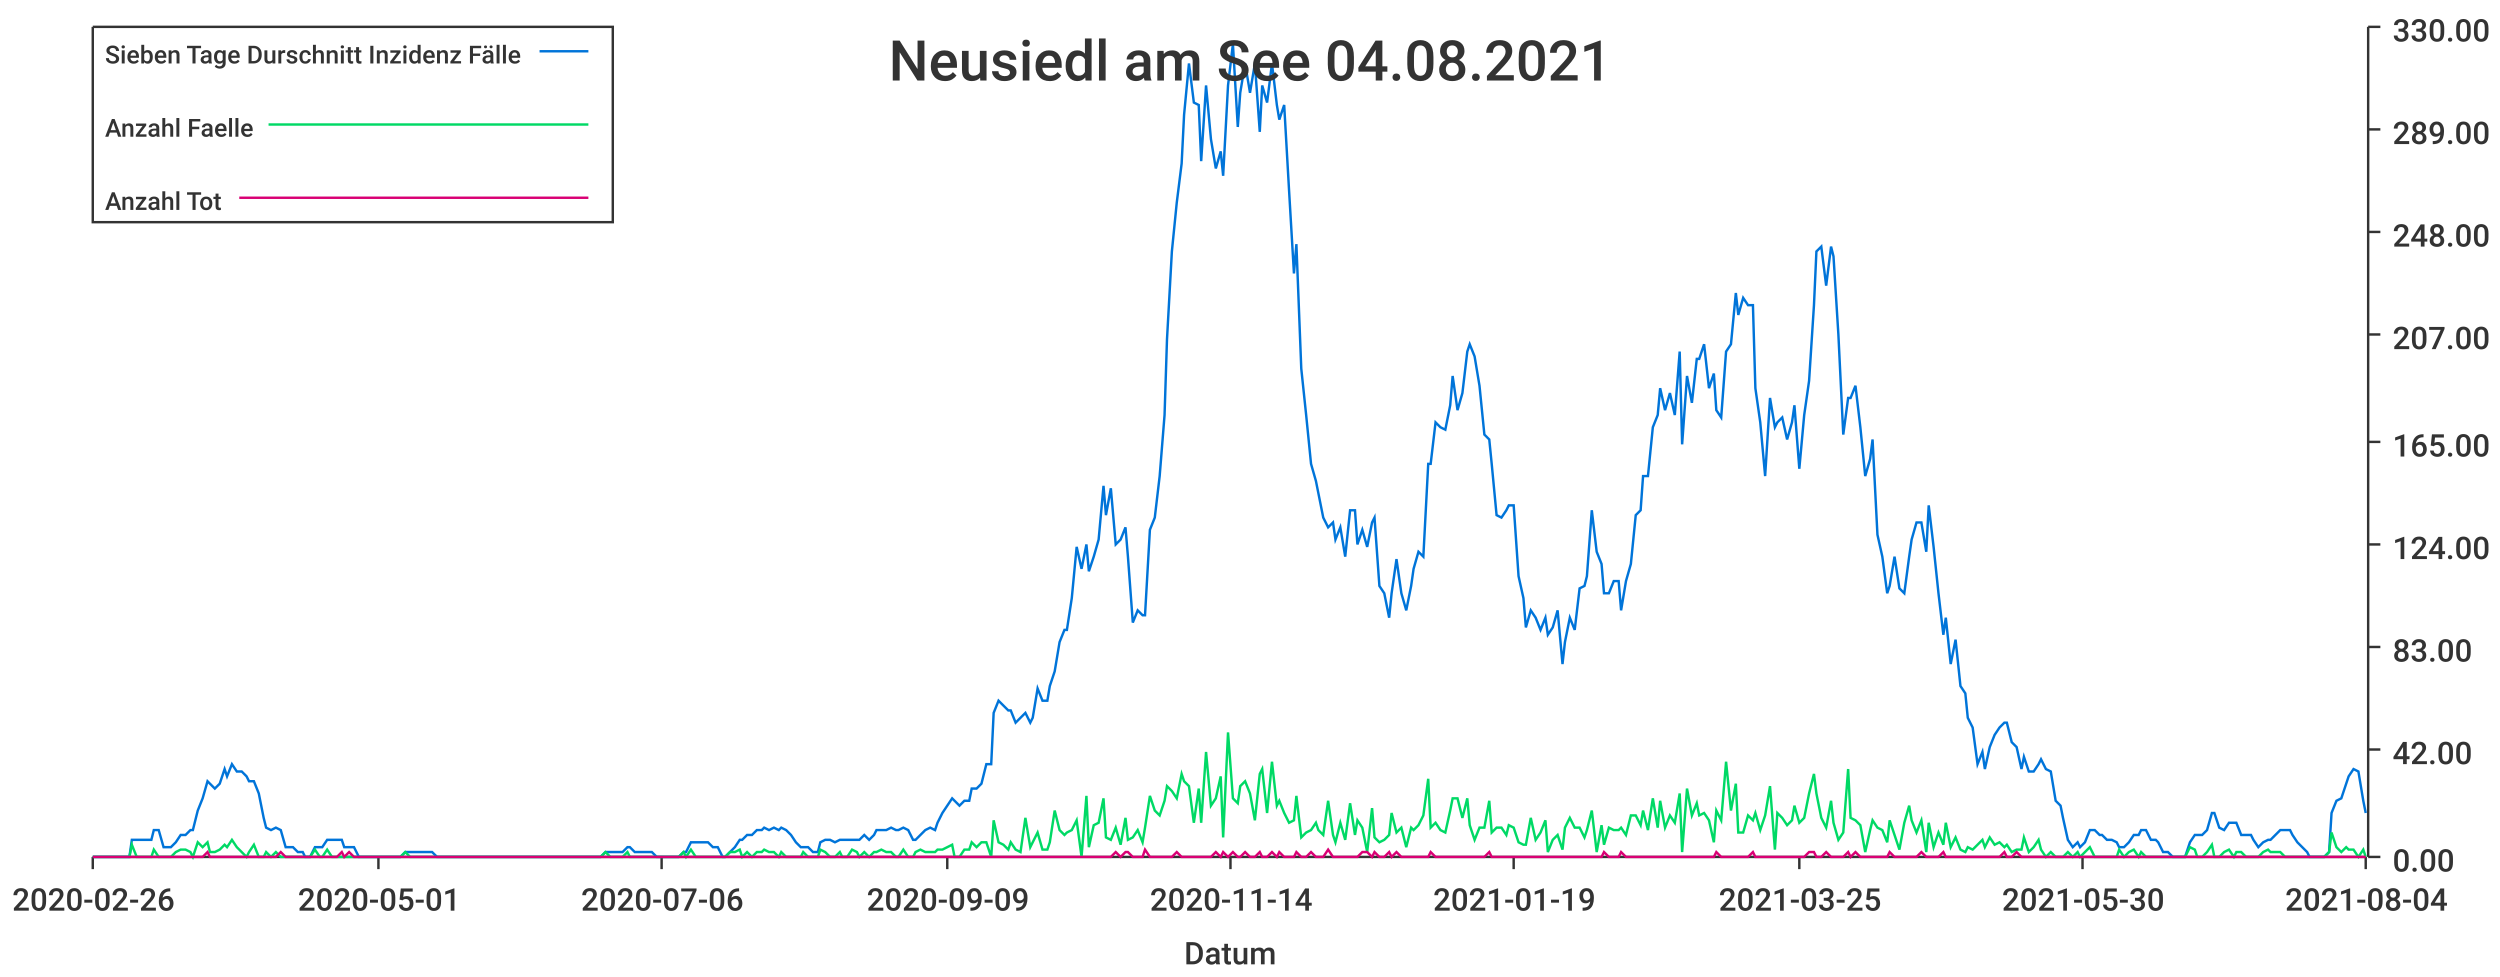
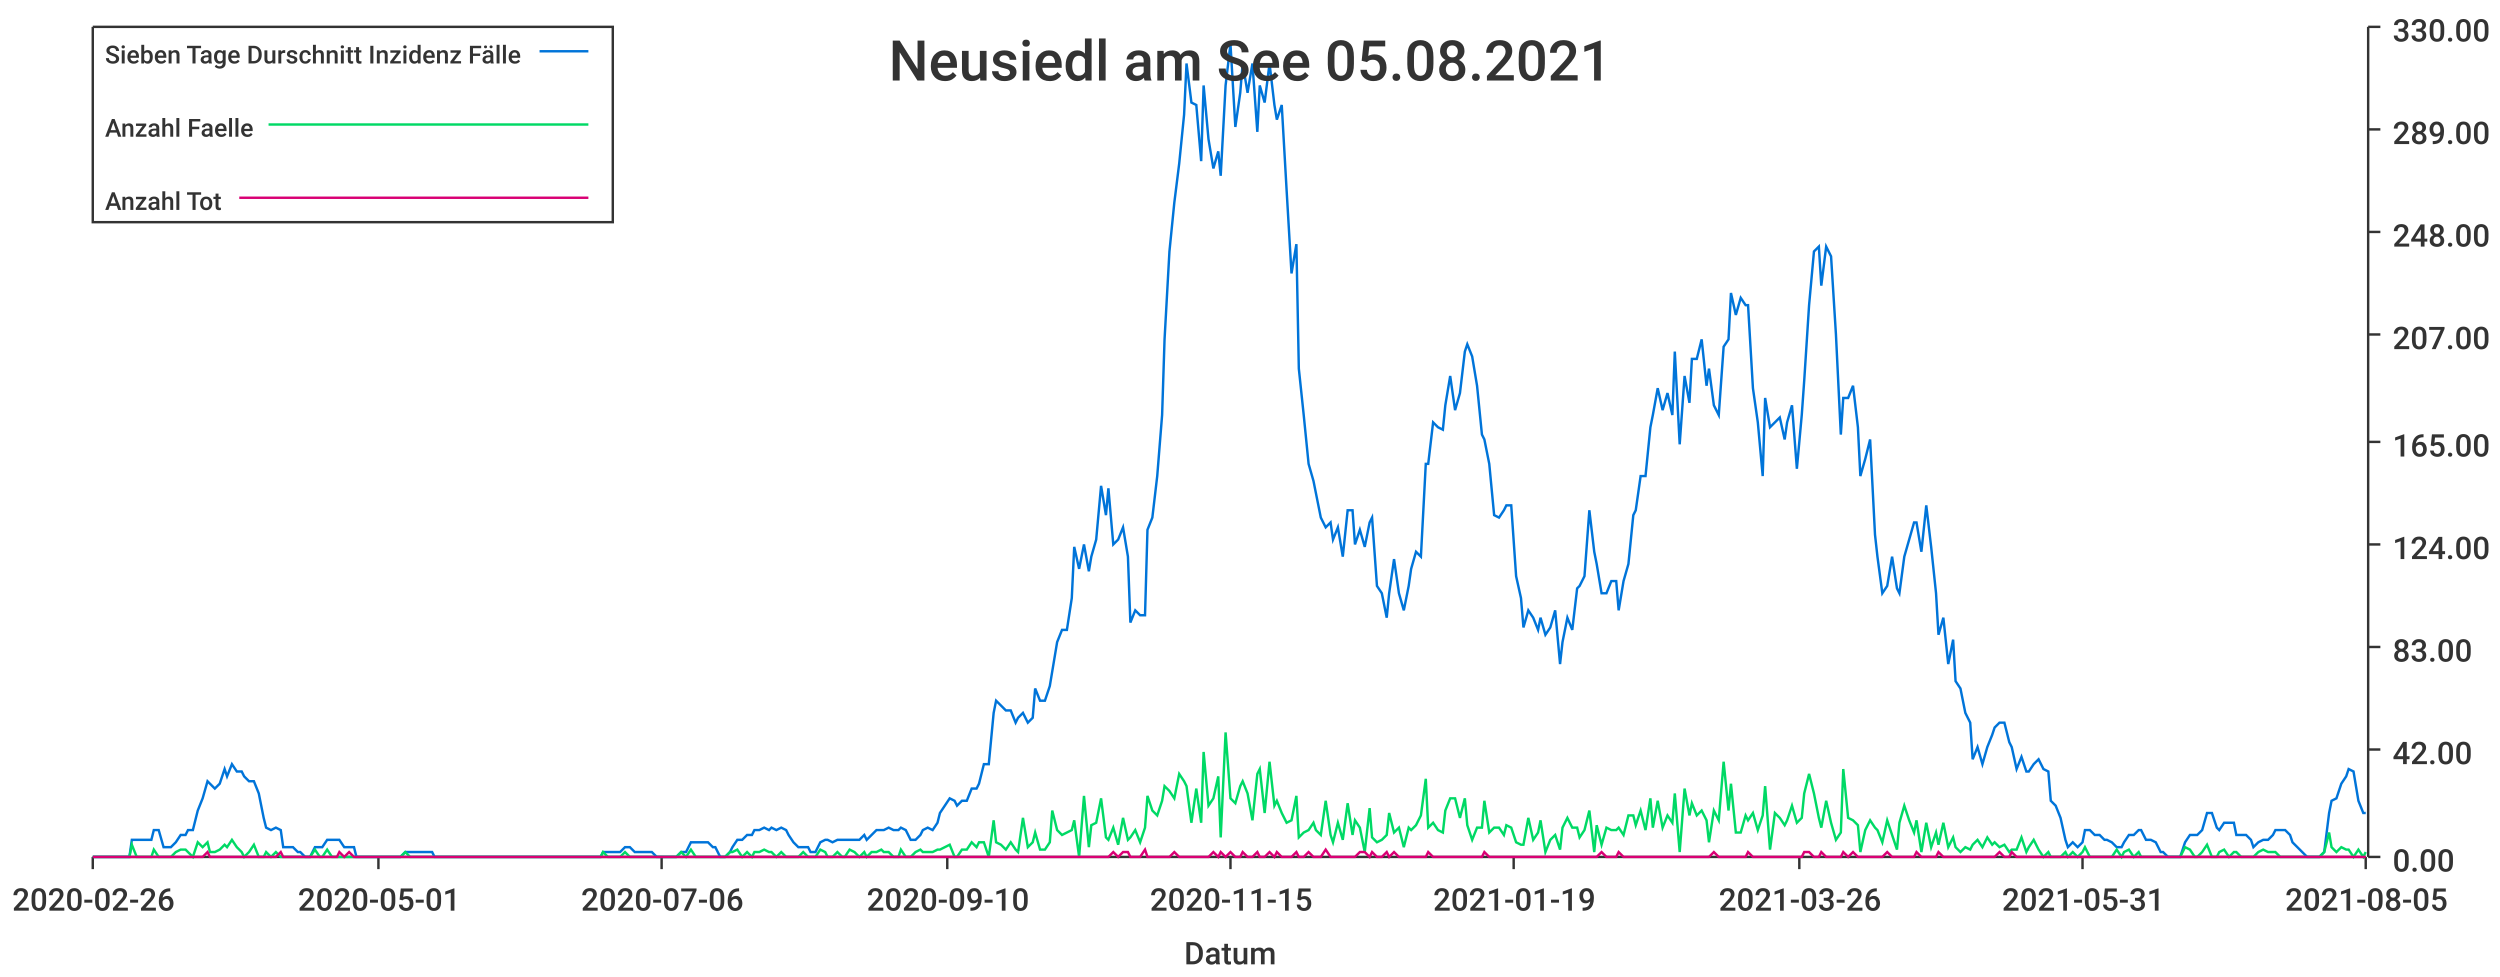
<svg xmlns="http://www.w3.org/2000/svg" width="1024" height="400">\n<path d="M 0 0 L 1024 0 L 1024 400 L 0 400 L 0 0" style="stroke-width:0;stroke:rgba(255,255,255,1.0);fill:rgba(255,255,255,1.0)" />
  <path d="M 38 11 L 969 11 L 969 351 L 38 351 L 38 11" style="stroke-width:0;stroke:rgba(255,255,255,1.0);fill:rgba(255,255,255,1.0)" />
  <path d="M 38 351 L 969 351" style="stroke-width:1;stroke:rgba(51,51,51,1.0);fill:none" />
  <path d="M 38 351 L 38 356" style="stroke-width:1;stroke:rgba(51,51,51,1.0);fill:none" />
  <text x="5" y="373" style="stroke-width:0;stroke:none;fill:rgba(51,51,51,1.0);font-size:12.8px;font-family:'Roboto Medium',sans-serif">2020-02-26</text>
  <path d="M 155 351 L 155 356" style="stroke-width:1;stroke:rgba(51,51,51,1.0);fill:none" />
  <text x="122" y="373" style="stroke-width:0;stroke:none;fill:rgba(51,51,51,1.0);font-size:12.8px;font-family:'Roboto Medium',sans-serif">2020-05-01</text>
  <path d="M 271 351 L 271 356" style="stroke-width:1;stroke:rgba(51,51,51,1.0);fill:none" />
  <text x="238" y="373" style="stroke-width:0;stroke:none;fill:rgba(51,51,51,1.0);font-size:12.8px;font-family:'Roboto Medium',sans-serif">2020-07-06</text>
  <path d="M 388 351 L 388 356" style="stroke-width:1;stroke:rgba(51,51,51,1.0);fill:none" />
-   <text x="355" y="373" style="stroke-width:0;stroke:none;fill:rgba(51,51,51,1.0);font-size:12.8px;font-family:'Roboto Medium',sans-serif">2020-09-09</text>
+   <text x="355" y="373" style="stroke-width:0;stroke:none;fill:rgba(51,51,51,1.0);font-size:12.8px;font-family:'Roboto Medium',sans-serif">2020-09-10</text>
  <path d="M 504 351 L 504 356" style="stroke-width:1;stroke:rgba(51,51,51,1.0);fill:none" />
-   <text x="471" y="373" style="stroke-width:0;stroke:none;fill:rgba(51,51,51,1.0);font-size:12.8px;font-family:'Roboto Medium',sans-serif">2020-11-14</text>
+   <text x="471" y="373" style="stroke-width:0;stroke:none;fill:rgba(51,51,51,1.0);font-size:12.8px;font-family:'Roboto Medium',sans-serif">2020-11-15</text>
  <path d="M 620 351 L 620 356" style="stroke-width:1;stroke:rgba(51,51,51,1.0);fill:none" />
  <text x="587" y="373" style="stroke-width:0;stroke:none;fill:rgba(51,51,51,1.0);font-size:12.8px;font-family:'Roboto Medium',sans-serif">2021-01-19</text>
  <path d="M 737 351 L 737 356" style="stroke-width:1;stroke:rgba(51,51,51,1.0);fill:none" />
-   <text x="704" y="373" style="stroke-width:0;stroke:none;fill:rgba(51,51,51,1.0);font-size:12.8px;font-family:'Roboto Medium',sans-serif">2021-03-25</text>
+   <text x="704" y="373" style="stroke-width:0;stroke:none;fill:rgba(51,51,51,1.0);font-size:12.8px;font-family:'Roboto Medium',sans-serif">2021-03-26</text>
  <path d="M 853 351 L 853 356" style="stroke-width:1;stroke:rgba(51,51,51,1.0);fill:none" />
-   <text x="820" y="373" style="stroke-width:0;stroke:none;fill:rgba(51,51,51,1.0);font-size:12.8px;font-family:'Roboto Medium',sans-serif">2021-05-30</text>
+   <text x="820" y="373" style="stroke-width:0;stroke:none;fill:rgba(51,51,51,1.0);font-size:12.8px;font-family:'Roboto Medium',sans-serif">2021-05-31</text>
  <path d="M 969 351 L 969 356" style="stroke-width:1;stroke:rgba(51,51,51,1.0);fill:none" />
-   <text x="936" y="373" style="stroke-width:0;stroke:none;fill:rgba(51,51,51,1.0);font-size:12.8px;font-family:'Roboto Medium',sans-serif">2021-08-04</text>
+   <text x="936" y="373" style="stroke-width:0;stroke:none;fill:rgba(51,51,51,1.0);font-size:12.8px;font-family:'Roboto Medium',sans-serif">2021-08-05</text>
  <text x="485" y="395" style="stroke-width:0;stroke:none;fill:rgba(51,51,51,1.0);font-size:12.8px;font-family:'Roboto Medium',sans-serif">Datum</text>
  <path d="M 970 351 L 970 11" style="stroke-width:1;stroke:rgba(51,51,51,1.0);fill:none" />
  <path d="M 970 351 L 975 351" style="stroke-width:1;stroke:rgba(51,51,51,1.0);fill:none" />
  <text x="980" y="357" style="stroke-width:0;stroke:none;fill:rgba(51,51,51,1.0);font-size:12.8px;font-family:'Roboto Medium',sans-serif">0.00</text>
  <path d="M 970 307 L 975 307" style="stroke-width:1;stroke:rgba(51,51,51,1.0);fill:none" />
  <text x="980" y="313" style="stroke-width:0;stroke:none;fill:rgba(51,51,51,1.0);font-size:12.8px;font-family:'Roboto Medium',sans-serif">42.00</text>
  <path d="M 970 265 L 975 265" style="stroke-width:1;stroke:rgba(51,51,51,1.0);fill:none" />
  <text x="980" y="271" style="stroke-width:0;stroke:none;fill:rgba(51,51,51,1.0);font-size:12.8px;font-family:'Roboto Medium',sans-serif">83.00</text>
  <path d="M 970 223 L 975 223" style="stroke-width:1;stroke:rgba(51,51,51,1.0);fill:none" />
  <text x="980" y="229" style="stroke-width:0;stroke:none;fill:rgba(51,51,51,1.0);font-size:12.8px;font-family:'Roboto Medium',sans-serif">124.00</text>
  <path d="M 970 181 L 975 181" style="stroke-width:1;stroke:rgba(51,51,51,1.0);fill:none" />
  <text x="980" y="187" style="stroke-width:0;stroke:none;fill:rgba(51,51,51,1.0);font-size:12.8px;font-family:'Roboto Medium',sans-serif">165.00</text>
  <path d="M 970 137 L 975 137" style="stroke-width:1;stroke:rgba(51,51,51,1.0);fill:none" />
  <text x="980" y="143" style="stroke-width:0;stroke:none;fill:rgba(51,51,51,1.0);font-size:12.8px;font-family:'Roboto Medium',sans-serif">207.00</text>
  <path d="M 970 95 L 975 95" style="stroke-width:1;stroke:rgba(51,51,51,1.0);fill:none" />
  <text x="980" y="101" style="stroke-width:0;stroke:none;fill:rgba(51,51,51,1.0);font-size:12.8px;font-family:'Roboto Medium',sans-serif">248.00</text>
  <path d="M 970 53 L 975 53" style="stroke-width:1;stroke:rgba(51,51,51,1.0);fill:none" />
  <text x="980" y="59" style="stroke-width:0;stroke:none;fill:rgba(51,51,51,1.0);font-size:12.8px;font-family:'Roboto Medium',sans-serif">289.00</text>
  <path d="M 970 11 L 975 11" style="stroke-width:1;stroke:rgba(51,51,51,1.0);fill:none" />
  <text x="980" y="17" style="stroke-width:0;stroke:none;fill:rgba(51,51,51,1.0);font-size:12.8px;font-family:'Roboto Medium',sans-serif">330.00</text>
-   <path d="M 38 351 L 40 351 L 42 351 L 44 351 L 46 351 L 47 351 L 49 351 L 51 351 L 53 351 L 54 344 L 56 344 L 58 344 L 60 344 L 62 344 L 63 340 L 65 340 L 67 347 L 69 347 L 70 347 L 72 345 L 74 342 L 76 342 L 78 340 L 79 340 L 81 332 L 83 327 L 85 320 L 86 321 L 88 323 L 90 321 L 92 315 L 93 318 L 95 313 L 97 316 L 99 316 L 101 318 L 102 320 L 104 320 L 106 325 L 108 335 L 109 339 L 111 340 L 113 339 L 115 340 L 117 347 L 118 347 L 120 347 L 122 349 L 124 349 L 125 351 L 127 351 L 129 347 L 131 347 L 132 347 L 134 344 L 136 344 L 138 344 L 140 344 L 141 347 L 143 347 L 145 347 L 147 351 L 148 351 L 150 351 L 152 351 L 154 351 L 156 351 L 157 351 L 159 351 L 161 351 L 163 351 L 164 351 L 166 349 L 168 349 L 170 349 L 171 349 L 173 349 L 175 349 L 177 349 L 179 351 L 180 351 L 182 351 L 184 351 L 186 351 L 187 351 L 189 351 L 191 351 L 193 351 L 195 351 L 196 351 L 198 351 L 200 351 L 202 351 L 203 351 L 205 351 L 207 351 L 209 351 L 211 351 L 212 351 L 214 351 L 216 351 L 218 351 L 219 351 L 221 351 L 223 351 L 225 351 L 226 351 L 228 351 L 230 351 L 232 351 L 234 351 L 235 351 L 237 351 L 239 351 L 241 351 L 242 351 L 244 351 L 246 351 L 248 349 L 250 349 L 251 349 L 253 349 L 255 349 L 257 347 L 258 347 L 260 349 L 262 349 L 264 349 L 265 349 L 267 349 L 269 351 L 271 351 L 273 351 L 274 351 L 276 351 L 278 351 L 280 349 L 281 349 L 283 345 L 285 345 L 287 345 L 289 345 L 290 345 L 292 347 L 294 347 L 296 351 L 297 351 L 299 349 L 301 347 L 303 344 L 304 344 L 306 342 L 308 342 L 310 340 L 312 340 L 313 339 L 315 340 L 317 339 L 319 340 L 320 339 L 322 340 L 324 342 L 326 345 L 328 347 L 329 347 L 331 347 L 333 349 L 335 349 L 336 345 L 338 344 L 340 344 L 342 345 L 344 344 L 345 344 L 347 344 L 349 344 L 351 344 L 352 344 L 354 342 L 356 344 L 358 342 L 359 340 L 361 340 L 363 340 L 365 339 L 367 340 L 368 340 L 370 339 L 372 340 L 374 344 L 375 344 L 377 342 L 379 340 L 381 339 L 383 340 L 384 337 L 386 333 L 388 330 L 390 327 L 391 328 L 393 330 L 395 328 L 397 328 L 398 323 L 400 323 L 402 321 L 404 313 L 406 313 L 407 292 L 409 287 L 411 289 L 413 291 L 414 291 L 416 296 L 418 294 L 420 292 L 422 296 L 423 294 L 425 282 L 427 287 L 429 287 L 430 281 L 432 275 L 434 263 L 436 258 L 437 258 L 439 245 L 441 224 L 443 233 L 445 223 L 446 234 L 448 228 L 450 221 L 452 199 L 453 211 L 455 200 L 457 223 L 459 221 L 461 216 L 462 228 L 464 255 L 466 250 L 468 252 L 469 252 L 471 217 L 473 212 L 475 195 L 477 170 L 478 139 L 480 103 L 482 83 L 484 67 L 485 47 L 487 26 L 489 42 L 491 43 L 492 66 L 494 35 L 496 57 L 498 69 L 500 62 L 501 72 L 503 35 L 505 18 L 507 52 L 508 38 L 510 26 L 512 38 L 514 26 L 516 54 L 517 35 L 519 42 L 521 26 L 523 43 L 524 49 L 526 43 L 528 78 L 530 112 L 531 100 L 533 151 L 535 170 L 537 190 L 539 197 L 540 202 L 542 212 L 544 216 L 546 214 L 547 221 L 549 216 L 551 228 L 553 209 L 555 209 L 556 223 L 558 217 L 560 224 L 562 214 L 563 212 L 565 240 L 567 243 L 569 253 L 570 243 L 572 229 L 574 243 L 576 250 L 578 240 L 579 233 L 581 226 L 583 228 L 585 190 L 586 190 L 588 173 L 590 175 L 592 176 L 594 166 L 595 154 L 597 168 L 599 161 L 601 144 L 602 141 L 604 146 L 606 158 L 608 178 L 610 180 L 611 190 L 613 211 L 615 212 L 617 209 L 618 207 L 620 207 L 622 236 L 624 245 L 625 257 L 627 250 L 629 253 L 631 258 L 633 253 L 634 260 L 636 257 L 638 250 L 640 272 L 641 263 L 643 253 L 645 258 L 647 241 L 649 240 L 650 236 L 652 209 L 654 226 L 656 231 L 657 243 L 659 243 L 661 238 L 663 238 L 664 250 L 666 238 L 668 231 L 670 211 L 672 209 L 673 195 L 675 195 L 677 175 L 679 170 L 680 159 L 682 168 L 684 161 L 686 170 L 688 144 L 689 182 L 691 154 L 693 165 L 695 147 L 696 147 L 698 141 L 700 159 L 702 153 L 703 168 L 705 171 L 707 144 L 709 141 L 711 120 L 712 129 L 714 122 L 716 125 L 718 125 L 719 159 L 721 173 L 723 195 L 725 163 L 727 175 L 728 173 L 730 171 L 732 180 L 734 173 L 735 166 L 737 192 L 739 170 L 741 156 L 743 125 L 744 103 L 746 101 L 748 117 L 750 101 L 751 105 L 753 137 L 755 178 L 757 163 L 758 163 L 760 158 L 762 175 L 764 195 L 766 188 L 767 180 L 769 219 L 771 228 L 773 243 L 774 240 L 776 228 L 778 241 L 780 243 L 782 228 L 783 221 L 785 214 L 787 214 L 789 226 L 790 207 L 792 224 L 794 243 L 796 260 L 797 253 L 799 272 L 801 262 L 803 281 L 805 284 L 806 294 L 808 298 L 810 313 L 812 308 L 813 315 L 815 306 L 817 301 L 819 298 L 821 296 L 822 296 L 824 304 L 826 306 L 828 315 L 829 310 L 831 316 L 833 316 L 835 313 L 836 311 L 838 315 L 840 316 L 842 328 L 844 330 L 845 335 L 847 344 L 849 347 L 851 345 L 852 347 L 854 345 L 856 340 L 858 340 L 860 342 L 861 342 L 863 344 L 865 344 L 867 345 L 868 347 L 870 347 L 872 345 L 874 342 L 876 342 L 877 340 L 879 340 L 881 344 L 883 344 L 884 345 L 886 349 L 888 349 L 890 351 L 891 351 L 893 351 L 895 351 L 897 345 L 899 342 L 900 342 L 902 342 L 904 340 L 906 333 L 907 333 L 909 339 L 911 340 L 913 337 L 915 337 L 916 337 L 918 342 L 920 342 L 922 342 L 923 344 L 925 347 L 927 345 L 929 344 L 930 344 L 932 342 L 934 340 L 936 340 L 938 340 L 939 342 L 941 345 L 943 347 L 945 349 L 946 351 L 948 351 L 950 351 L 952 351 L 954 349 L 955 333 L 957 328 L 959 327 L 961 321 L 962 318 L 964 315 L 966 316 L 968 328 L 969 333" style="stroke-width:1;stroke:rgba(0,116,217,1.0);fill:none" />
-   <path d="M 38 351 L 40 351 L 42 351 L 44 351 L 46 351 L 47 351 L 49 351 L 51 351 L 53 351 L 54 346 L 56 351 L 58 351 L 60 351 L 62 351 L 63 348 L 65 351 L 67 351 L 69 351 L 70 351 L 72 349 L 74 348 L 76 348 L 78 349 L 79 351 L 81 345 L 83 347 L 85 345 L 86 349 L 88 349 L 90 348 L 92 346 L 93 347 L 95 344 L 97 347 L 99 349 L 101 351 L 102 349 L 104 346 L 106 351 L 108 351 L 109 349 L 111 351 L 113 349 L 115 351 L 117 351 L 118 351 L 120 351 L 122 351 L 124 351 L 125 351 L 127 351 L 129 348 L 131 351 L 132 351 L 134 348 L 136 351 L 138 351 L 140 351 L 141 351 L 143 351 L 145 351 L 147 351 L 148 351 L 150 351 L 152 351 L 154 351 L 156 351 L 157 351 L 159 351 L 161 351 L 163 351 L 164 351 L 166 349 L 168 351 L 170 351 L 171 351 L 173 351 L 175 351 L 177 351 L 179 351 L 180 351 L 182 351 L 184 351 L 186 351 L 187 351 L 189 351 L 191 351 L 193 351 L 195 351 L 196 351 L 198 351 L 200 351 L 202 351 L 203 351 L 205 351 L 207 351 L 209 351 L 211 351 L 212 351 L 214 351 L 216 351 L 218 351 L 219 351 L 221 351 L 223 351 L 225 351 L 226 351 L 228 351 L 230 351 L 232 351 L 234 351 L 235 351 L 237 351 L 239 351 L 241 351 L 242 351 L 244 351 L 246 351 L 248 349 L 250 351 L 251 351 L 253 351 L 255 351 L 257 349 L 258 351 L 260 351 L 262 351 L 264 351 L 265 351 L 267 351 L 269 351 L 271 351 L 273 351 L 274 351 L 276 351 L 278 351 L 280 349 L 281 351 L 283 348 L 285 351 L 287 351 L 289 351 L 290 351 L 292 351 L 294 351 L 296 351 L 297 351 L 299 349 L 301 349 L 303 348 L 304 351 L 306 349 L 308 351 L 310 349 L 312 349 L 313 348 L 315 349 L 317 349 L 319 351 L 320 349 L 322 351 L 324 351 L 326 351 L 328 351 L 329 349 L 331 351 L 333 351 L 335 351 L 336 348 L 338 349 L 340 351 L 342 351 L 344 349 L 345 351 L 347 351 L 349 348 L 351 349 L 352 351 L 354 349 L 356 351 L 358 349 L 359 349 L 361 348 L 363 349 L 365 349 L 367 351 L 368 351 L 370 348 L 372 351 L 374 351 L 375 349 L 377 348 L 379 349 L 381 349 L 383 349 L 384 348 L 386 348 L 388 347 L 390 346 L 391 351 L 393 351 L 395 348 L 397 348 L 398 345 L 400 347 L 402 345 L 404 345 L 406 351 L 407 336 L 409 345 L 411 346 L 413 348 L 414 345 L 416 348 L 418 349 L 420 335 L 422 347 L 423 345 L 425 341 L 427 348 L 429 348 L 430 345 L 432 332 L 434 340 L 436 342 L 437 341 L 439 340 L 441 336 L 443 351 L 445 326 L 446 347 L 448 338 L 450 337 L 452 327 L 453 343 L 455 344 L 457 339 L 459 346 L 461 335 L 462 344 L 464 343 L 466 340 L 468 345 L 469 339 L 471 326 L 473 332 L 475 334 L 477 328 L 478 322 L 480 324 L 482 327 L 484 317 L 485 320 L 487 322 L 489 337 L 491 323 L 492 337 L 494 308 L 496 330 L 498 327 L 500 318 L 501 343 L 503 300 L 505 327 L 507 329 L 508 322 L 510 320 L 512 325 L 514 336 L 516 317 L 517 315 L 519 333 L 521 312 L 523 330 L 524 328 L 526 333 L 528 337 L 530 336 L 531 326 L 533 343 L 535 341 L 537 340 L 539 337 L 540 340 L 542 342 L 544 328 L 546 342 L 547 345 L 549 337 L 551 344 L 553 329 L 555 342 L 556 336 L 558 339 L 560 349 L 562 331 L 563 343 L 565 345 L 567 344 L 569 342 L 570 333 L 572 341 L 574 339 L 576 347 L 578 339 L 579 340 L 581 338 L 583 334 L 585 319 L 586 339 L 588 337 L 590 340 L 592 341 L 594 332 L 595 327 L 597 327 L 599 335 L 601 327 L 602 338 L 604 344 L 606 339 L 608 339 L 610 328 L 611 341 L 613 339 L 615 339 L 617 342 L 618 338 L 620 339 L 622 345 L 624 346 L 625 346 L 627 335 L 629 344 L 631 341 L 633 336 L 634 349 L 636 344 L 638 342 L 640 348 L 641 339 L 643 335 L 645 339 L 647 339 L 649 343 L 650 340 L 652 332 L 654 349 L 656 338 L 657 346 L 659 339 L 661 340 L 663 340 L 664 339 L 666 342 L 668 334 L 670 334 L 672 338 L 673 332 L 675 340 L 677 327 L 679 339 L 680 328 L 682 339 L 684 334 L 686 337 L 688 325 L 689 349 L 691 323 L 693 334 L 695 329 L 696 334 L 698 333 L 700 336 L 702 345 L 703 332 L 705 336 L 707 312 L 709 332 L 711 321 L 712 341 L 714 341 L 716 334 L 718 336 L 719 333 L 721 340 L 723 334 L 725 322 L 727 348 L 728 333 L 730 335 L 732 338 L 734 336 L 735 330 L 737 337 L 739 335 L 741 325 L 743 317 L 744 325 L 746 335 L 748 339 L 750 328 L 751 337 L 753 344 L 755 341 L 757 315 L 758 335 L 760 336 L 762 338 L 764 349 L 766 340 L 767 336 L 769 339 L 771 340 L 773 345 L 774 336 L 776 342 L 778 348 L 780 337 L 782 330 L 783 336 L 785 341 L 787 336 L 789 349 L 790 337 L 792 347 L 794 341 L 796 346 L 797 337 L 799 347 L 801 343 L 803 348 L 805 349 L 806 347 L 808 348 L 810 346 L 812 344 L 813 347 L 815 343 L 817 346 L 819 345 L 821 347 L 822 346 L 824 349 L 826 348 L 828 348 L 829 343 L 831 349 L 833 347 L 835 344 L 836 348 L 838 351 L 840 349 L 842 351 L 844 351 L 845 351 L 847 349 L 849 351 L 851 349 L 852 351 L 854 349 L 856 347 L 858 351 L 860 351 L 861 351 L 863 351 L 865 351 L 867 351 L 868 348 L 870 351 L 872 349 L 874 348 L 876 351 L 877 349 L 879 351 L 881 351 L 883 351 L 884 351 L 886 351 L 888 351 L 890 351 L 891 351 L 893 351 L 895 351 L 897 347 L 899 348 L 900 351 L 902 351 L 904 349 L 906 346 L 907 351 L 909 351 L 911 349 L 913 348 L 915 351 L 916 349 L 918 349 L 920 351 L 922 351 L 923 351 L 925 351 L 927 349 L 929 348 L 930 349 L 932 349 L 934 349 L 936 351 L 938 351 L 939 351 L 941 351 L 943 351 L 945 351 L 946 351 L 948 351 L 950 351 L 952 351 L 954 349 L 955 341 L 957 347 L 959 349 L 961 347 L 962 348 L 964 348 L 966 351 L 968 348 L 969 351" style="stroke-width:1;stroke:rgba(0,217,101,1.0);fill:none" />
-   <path d="M 38 351 L 40 351 L 42 351 L 44 351 L 46 351 L 47 351 L 49 351 L 51 351 L 53 351 L 54 351 L 56 351 L 58 351 L 60 351 L 62 351 L 63 351 L 65 351 L 67 351 L 69 351 L 70 351 L 72 351 L 74 351 L 76 351 L 78 351 L 79 351 L 81 351 L 83 351 L 85 349 L 86 351 L 88 351 L 90 351 L 92 351 L 93 351 L 95 351 L 97 351 L 99 351 L 101 351 L 102 351 L 104 351 L 106 351 L 108 351 L 109 351 L 111 351 L 113 351 L 115 349 L 117 351 L 118 351 L 120 351 L 122 351 L 124 351 L 125 351 L 127 351 L 129 351 L 131 351 L 132 351 L 134 351 L 136 351 L 138 351 L 140 349 L 141 351 L 143 349 L 145 351 L 147 351 L 148 351 L 150 351 L 152 351 L 154 351 L 156 351 L 157 351 L 159 351 L 161 351 L 163 351 L 164 351 L 166 351 L 168 351 L 170 351 L 171 351 L 173 351 L 175 351 L 177 351 L 179 351 L 180 351 L 182 351 L 184 351 L 186 351 L 187 351 L 189 351 L 191 351 L 193 351 L 195 351 L 196 351 L 198 351 L 200 351 L 202 351 L 203 351 L 205 351 L 207 351 L 209 351 L 211 351 L 212 351 L 214 351 L 216 351 L 218 351 L 219 351 L 221 351 L 223 351 L 225 351 L 226 351 L 228 351 L 230 351 L 232 351 L 234 351 L 235 351 L 237 351 L 239 351 L 241 351 L 242 351 L 244 351 L 246 351 L 248 351 L 250 351 L 251 351 L 253 351 L 255 351 L 257 351 L 258 351 L 260 351 L 262 351 L 264 351 L 265 351 L 267 351 L 269 351 L 271 351 L 273 351 L 274 351 L 276 351 L 278 351 L 280 351 L 281 351 L 283 351 L 285 351 L 287 351 L 289 351 L 290 351 L 292 351 L 294 351 L 296 351 L 297 351 L 299 351 L 301 351 L 303 351 L 304 351 L 306 351 L 308 351 L 310 351 L 312 351 L 313 351 L 315 351 L 317 351 L 319 351 L 320 351 L 322 351 L 324 351 L 326 351 L 328 351 L 329 351 L 331 351 L 333 351 L 335 351 L 336 351 L 338 351 L 340 351 L 342 351 L 344 351 L 345 351 L 347 351 L 349 351 L 351 351 L 352 351 L 354 351 L 356 351 L 358 351 L 359 351 L 361 351 L 363 351 L 365 351 L 367 351 L 368 351 L 370 351 L 372 351 L 374 351 L 375 351 L 377 351 L 379 351 L 381 351 L 383 351 L 384 351 L 386 351 L 388 351 L 390 351 L 391 351 L 393 351 L 395 351 L 397 351 L 398 351 L 400 351 L 402 351 L 404 351 L 406 351 L 407 351 L 409 351 L 411 351 L 413 351 L 414 351 L 416 351 L 418 351 L 420 351 L 422 351 L 423 351 L 425 351 L 427 351 L 429 351 L 430 351 L 432 351 L 434 351 L 436 351 L 437 351 L 439 351 L 441 351 L 443 351 L 445 351 L 446 351 L 448 351 L 450 351 L 452 351 L 453 351 L 455 351 L 457 349 L 459 351 L 461 349 L 462 349 L 464 351 L 466 351 L 468 351 L 469 348 L 471 351 L 473 351 L 475 351 L 477 351 L 478 351 L 480 351 L 482 349 L 484 351 L 485 351 L 487 351 L 489 351 L 491 351 L 492 351 L 494 351 L 496 351 L 498 349 L 500 351 L 501 349 L 503 351 L 505 349 L 507 351 L 508 351 L 510 349 L 512 351 L 514 351 L 516 349 L 517 351 L 519 351 L 521 349 L 523 351 L 524 349 L 526 351 L 528 351 L 530 351 L 531 349 L 533 351 L 535 351 L 537 349 L 539 351 L 540 351 L 542 351 L 544 348 L 546 351 L 547 351 L 549 351 L 551 351 L 553 351 L 555 351 L 556 351 L 558 349 L 560 349 L 562 351 L 563 349 L 565 351 L 567 351 L 569 349 L 570 351 L 572 349 L 574 351 L 576 351 L 578 351 L 579 351 L 581 351 L 583 351 L 585 351 L 586 349 L 588 351 L 590 351 L 592 351 L 594 351 L 595 351 L 597 351 L 599 351 L 601 351 L 602 351 L 604 351 L 606 351 L 608 351 L 610 349 L 611 351 L 613 351 L 615 351 L 617 351 L 618 351 L 620 351 L 622 351 L 624 351 L 625 351 L 627 351 L 629 351 L 631 351 L 633 351 L 634 351 L 636 351 L 638 351 L 640 351 L 641 351 L 643 351 L 645 351 L 647 351 L 649 351 L 650 351 L 652 351 L 654 351 L 656 351 L 657 349 L 659 351 L 661 351 L 663 351 L 664 349 L 666 351 L 668 351 L 670 351 L 672 351 L 673 351 L 675 351 L 677 351 L 679 351 L 680 351 L 682 351 L 684 351 L 686 351 L 688 351 L 689 351 L 691 351 L 693 351 L 695 351 L 696 351 L 698 351 L 700 351 L 702 351 L 703 349 L 705 351 L 707 351 L 709 351 L 711 351 L 712 351 L 714 351 L 716 351 L 718 349 L 719 351 L 721 351 L 723 351 L 725 351 L 727 351 L 728 351 L 730 351 L 732 351 L 734 351 L 735 351 L 737 351 L 739 351 L 741 349 L 743 349 L 744 351 L 746 351 L 748 349 L 750 351 L 751 351 L 753 351 L 755 351 L 757 349 L 758 351 L 760 349 L 762 351 L 764 351 L 766 351 L 767 351 L 769 351 L 771 351 L 773 351 L 774 349 L 776 351 L 778 351 L 780 351 L 782 351 L 783 351 L 785 351 L 787 349 L 789 351 L 790 351 L 792 351 L 794 351 L 796 349 L 797 351 L 799 351 L 801 351 L 803 351 L 805 351 L 806 351 L 808 351 L 810 351 L 812 351 L 813 351 L 815 351 L 817 351 L 819 351 L 821 349 L 822 351 L 824 351 L 826 349 L 828 351 L 829 351 L 831 351 L 833 351 L 835 351 L 836 351 L 838 351 L 840 351 L 842 351 L 844 351 L 845 351 L 847 351 L 849 351 L 851 351 L 852 351 L 854 351 L 856 351 L 858 351 L 860 351 L 861 351 L 863 351 L 865 351 L 867 351 L 868 351 L 870 351 L 872 351 L 874 351 L 876 351 L 877 351 L 879 351 L 881 351 L 883 351 L 884 351 L 886 351 L 888 351 L 890 351 L 891 351 L 893 351 L 895 351 L 897 351 L 899 351 L 900 351 L 902 351 L 904 351 L 906 351 L 907 351 L 909 351 L 911 351 L 913 351 L 915 351 L 916 351 L 918 351 L 920 351 L 922 351 L 923 351 L 925 351 L 927 351 L 929 351 L 930 351 L 932 351 L 934 351 L 936 351 L 938 351 L 939 351 L 941 351 L 943 351 L 945 351 L 946 351 L 948 351 L 950 351 L 952 351 L 954 351 L 955 351 L 957 351 L 959 351 L 961 351 L 962 351 L 964 351 L 966 351 L 968 351 L 969 351" style="stroke-width:1;stroke:rgba(217,0,116,1.0);fill:none" />
-   <text x="364" y="33" style="stroke-width:0;stroke:none;fill:rgba(51,51,51,1.0);font-size:23.0px;font-family:'Roboto Medium',sans-serif">Neusiedl am See 04.08.2021</text>
+   <path d="M 38 351 L 40 351 L 42 351 L 44 351 L 46 351 L 47 351 L 49 351 L 51 351 L 53 351 L 54 344 L 56 344 L 58 344 L 60 344 L 62 344 L 63 340 L 65 340 L 67 347 L 69 347 L 70 347 L 72 345 L 74 342 L 76 342 L 77 340 L 79 340 L 81 332 L 83 327 L 85 320 L 86 321 L 88 323 L 90 321 L 92 315 L 93 318 L 95 313 L 97 316 L 99 316 L 100 318 L 102 320 L 104 320 L 106 325 L 108 335 L 109 339 L 111 340 L 113 339 L 115 340 L 116 347 L 118 347 L 120 347 L 122 349 L 123 349 L 125 351 L 127 351 L 129 347 L 131 347 L 132 347 L 134 344 L 136 344 L 138 344 L 139 344 L 141 347 L 143 347 L 145 347 L 146 351 L 148 351 L 150 351 L 152 351 L 154 351 L 155 351 L 157 351 L 159 351 L 161 351 L 162 351 L 164 351 L 166 349 L 168 349 L 169 349 L 171 349 L 173 349 L 175 349 L 177 349 L 178 351 L 180 351 L 182 351 L 184 351 L 185 351 L 187 351 L 189 351 L 191 351 L 192 351 L 194 351 L 196 351 L 198 351 L 200 351 L 201 351 L 203 351 L 205 351 L 207 351 L 208 351 L 210 351 L 212 351 L 214 351 L 215 351 L 217 351 L 219 351 L 221 351 L 223 351 L 224 351 L 226 351 L 228 351 L 230 351 L 231 351 L 233 351 L 235 351 L 237 351 L 239 351 L 240 351 L 242 351 L 244 351 L 246 351 L 247 349 L 249 349 L 251 349 L 253 349 L 254 349 L 256 347 L 258 347 L 260 349 L 262 349 L 263 349 L 265 349 L 267 349 L 269 351 L 270 351 L 272 351 L 274 351 L 276 351 L 277 351 L 279 349 L 281 349 L 283 345 L 285 345 L 286 345 L 288 345 L 290 345 L 292 347 L 293 347 L 295 351 L 297 351 L 299 349 L 300 347 L 302 344 L 304 344 L 306 342 L 308 342 L 309 340 L 311 340 L 313 339 L 315 340 L 316 339 L 318 340 L 320 339 L 322 340 L 323 342 L 325 345 L 327 347 L 329 347 L 331 347 L 332 349 L 334 349 L 336 345 L 338 344 L 339 344 L 341 345 L 343 344 L 345 344 L 346 344 L 348 344 L 350 344 L 352 344 L 354 342 L 355 344 L 357 342 L 359 340 L 361 340 L 362 340 L 364 339 L 366 340 L 368 340 L 369 339 L 371 340 L 373 344 L 375 344 L 377 342 L 378 340 L 380 339 L 382 340 L 384 337 L 385 333 L 387 330 L 389 327 L 391 328 L 392 330 L 394 328 L 396 328 L 398 323 L 400 323 L 401 321 L 403 313 L 405 313 L 407 292 L 408 287 L 410 289 L 412 291 L 414 291 L 416 296 L 417 294 L 419 292 L 421 296 L 423 294 L 424 282 L 426 287 L 428 287 L 430 281 L 431 275 L 433 263 L 435 258 L 437 258 L 439 245 L 440 224 L 442 233 L 444 223 L 446 234 L 447 228 L 449 221 L 451 199 L 453 211 L 454 200 L 456 223 L 458 221 L 460 216 L 462 228 L 463 255 L 465 250 L 467 252 L 469 252 L 470 217 L 472 212 L 474 195 L 476 170 L 477 139 L 479 103 L 481 83 L 483 67 L 485 47 L 486 26 L 488 42 L 490 43 L 492 66 L 493 35 L 495 57 L 497 69 L 499 62 L 500 72 L 502 35 L 504 18 L 506 52 L 508 38 L 509 26 L 511 38 L 513 26 L 515 54 L 516 35 L 518 42 L 520 26 L 522 43 L 523 49 L 525 43 L 527 78 L 529 112 L 531 100 L 532 151 L 534 170 L 536 190 L 538 197 L 539 202 L 541 212 L 543 216 L 545 214 L 546 221 L 548 216 L 550 228 L 552 209 L 554 209 L 555 223 L 557 217 L 559 224 L 561 214 L 562 212 L 564 240 L 566 243 L 568 253 L 569 243 L 571 229 L 573 243 L 575 250 L 577 240 L 578 233 L 580 226 L 582 228 L 584 190 L 585 190 L 587 173 L 589 175 L 591 176 L 592 166 L 594 154 L 596 168 L 598 161 L 600 144 L 601 141 L 603 146 L 605 158 L 607 178 L 608 180 L 610 190 L 612 211 L 614 212 L 616 209 L 617 207 L 619 207 L 621 236 L 623 245 L 624 257 L 626 250 L 628 253 L 630 258 L 631 253 L 633 260 L 635 257 L 637 250 L 639 272 L 640 263 L 642 253 L 644 258 L 646 241 L 647 240 L 649 236 L 651 209 L 653 226 L 654 231 L 656 243 L 658 243 L 660 238 L 662 238 L 663 250 L 665 238 L 667 231 L 669 211 L 670 209 L 672 195 L 674 195 L 676 175 L 677 170 L 679 159 L 681 168 L 683 161 L 685 170 L 686 144 L 688 182 L 690 154 L 692 165 L 693 147 L 695 147 L 697 139 L 699 158 L 700 151 L 702 166 L 704 170 L 706 142 L 708 139 L 709 120 L 711 129 L 713 122 L 715 125 L 716 125 L 718 159 L 720 173 L 722 195 L 723 163 L 725 175 L 727 173 L 729 171 L 731 180 L 732 173 L 734 166 L 736 192 L 738 170 L 739 156 L 741 125 L 743 103 L 745 101 L 746 117 L 748 101 L 750 105 L 752 137 L 754 178 L 755 163 L 757 163 L 759 158 L 761 175 L 762 195 L 764 188 L 766 180 L 768 219 L 769 228 L 771 243 L 773 240 L 775 228 L 777 241 L 778 243 L 780 228 L 782 221 L 784 214 L 785 214 L 787 226 L 789 207 L 791 224 L 793 243 L 794 260 L 796 253 L 798 272 L 800 262 L 801 279 L 803 282 L 805 292 L 807 296 L 808 311 L 810 306 L 812 313 L 814 306 L 816 301 L 817 298 L 819 296 L 821 296 L 823 304 L 824 306 L 826 315 L 828 310 L 830 316 L 831 316 L 833 313 L 835 311 L 837 315 L 839 316 L 840 328 L 842 330 L 844 335 L 846 344 L 847 347 L 849 345 L 851 347 L 853 345 L 854 340 L 856 340 L 858 342 L 860 342 L 862 344 L 863 344 L 865 345 L 867 347 L 869 347 L 870 345 L 872 342 L 874 342 L 876 340 L 877 340 L 879 344 L 881 344 L 883 345 L 885 349 L 886 349 L 888 351 L 890 351 L 892 351 L 893 351 L 895 345 L 897 342 L 899 342 L 900 342 L 902 340 L 904 333 L 906 333 L 908 339 L 909 340 L 911 337 L 913 337 L 915 337 L 916 342 L 918 342 L 920 342 L 922 344 L 923 347 L 925 345 L 927 344 L 929 344 L 931 342 L 932 340 L 934 340 L 936 340 L 938 342 L 939 345 L 941 347 L 943 349 L 945 351 L 946 351 L 948 351 L 950 351 L 952 349 L 954 333 L 955 328 L 957 327 L 959 321 L 961 318 L 962 315 L 964 316 L 966 328 L 968 333 L 969 333" style="stroke-width:1;stroke:rgba(0,116,217,1.0);fill:none" />
+   <path d="M 38 351 L 40 351 L 42 351 L 44 351 L 46 351 L 47 351 L 49 351 L 51 351 L 53 351 L 54 346 L 56 351 L 58 351 L 60 351 L 62 351 L 63 348 L 65 351 L 67 351 L 69 351 L 70 351 L 72 349 L 74 348 L 76 348 L 77 349 L 79 351 L 81 345 L 83 347 L 85 345 L 86 349 L 88 349 L 90 348 L 92 346 L 93 347 L 95 344 L 97 347 L 99 349 L 100 351 L 102 349 L 104 346 L 106 351 L 108 351 L 109 349 L 111 351 L 113 349 L 115 351 L 116 351 L 118 351 L 120 351 L 122 351 L 123 351 L 125 351 L 127 351 L 129 348 L 131 351 L 132 351 L 134 348 L 136 351 L 138 351 L 139 351 L 141 351 L 143 351 L 145 351 L 146 351 L 148 351 L 150 351 L 152 351 L 154 351 L 155 351 L 157 351 L 159 351 L 161 351 L 162 351 L 164 351 L 166 349 L 168 351 L 169 351 L 171 351 L 173 351 L 175 351 L 177 351 L 178 351 L 180 351 L 182 351 L 184 351 L 185 351 L 187 351 L 189 351 L 191 351 L 192 351 L 194 351 L 196 351 L 198 351 L 200 351 L 201 351 L 203 351 L 205 351 L 207 351 L 208 351 L 210 351 L 212 351 L 214 351 L 215 351 L 217 351 L 219 351 L 221 351 L 223 351 L 224 351 L 226 351 L 228 351 L 230 351 L 231 351 L 233 351 L 235 351 L 237 351 L 239 351 L 240 351 L 242 351 L 244 351 L 246 351 L 247 349 L 249 351 L 251 351 L 253 351 L 254 351 L 256 349 L 258 351 L 260 351 L 262 351 L 263 351 L 265 351 L 267 351 L 269 351 L 270 351 L 272 351 L 274 351 L 276 351 L 277 351 L 279 349 L 281 351 L 283 348 L 285 351 L 286 351 L 288 351 L 290 351 L 292 351 L 293 351 L 295 351 L 297 351 L 299 349 L 300 349 L 302 348 L 304 351 L 306 349 L 308 351 L 309 349 L 311 349 L 313 348 L 315 349 L 316 349 L 318 351 L 320 349 L 322 351 L 323 351 L 325 351 L 327 351 L 329 349 L 331 351 L 332 351 L 334 351 L 336 348 L 338 349 L 339 351 L 341 351 L 343 349 L 345 351 L 346 351 L 348 348 L 350 349 L 352 351 L 354 349 L 355 351 L 357 349 L 359 349 L 361 348 L 362 349 L 364 349 L 366 351 L 368 351 L 369 348 L 371 351 L 373 351 L 375 349 L 377 348 L 378 349 L 380 349 L 382 349 L 384 348 L 385 348 L 387 347 L 389 346 L 391 351 L 392 351 L 394 348 L 396 348 L 398 345 L 400 347 L 401 345 L 403 345 L 405 351 L 407 336 L 408 345 L 410 346 L 412 348 L 414 345 L 416 348 L 417 349 L 419 335 L 421 347 L 423 345 L 424 341 L 426 348 L 428 348 L 430 345 L 431 332 L 433 340 L 435 342 L 437 341 L 439 340 L 440 336 L 442 351 L 444 326 L 446 347 L 447 338 L 449 337 L 451 327 L 453 343 L 454 344 L 456 339 L 458 346 L 460 335 L 462 344 L 463 343 L 465 340 L 467 345 L 469 339 L 470 326 L 472 332 L 474 334 L 476 328 L 477 322 L 479 324 L 481 327 L 483 317 L 485 320 L 486 322 L 488 337 L 490 323 L 492 337 L 493 308 L 495 330 L 497 327 L 499 318 L 500 343 L 502 300 L 504 327 L 506 329 L 508 322 L 509 320 L 511 325 L 513 336 L 515 317 L 516 315 L 518 333 L 520 312 L 522 330 L 523 328 L 525 333 L 527 337 L 529 336 L 531 326 L 532 343 L 534 341 L 536 340 L 538 337 L 539 340 L 541 342 L 543 328 L 545 342 L 546 345 L 548 337 L 550 344 L 552 329 L 554 342 L 555 336 L 557 339 L 559 349 L 561 331 L 562 343 L 564 345 L 566 344 L 568 342 L 569 333 L 571 341 L 573 339 L 575 347 L 577 339 L 578 340 L 580 338 L 582 334 L 584 319 L 585 339 L 587 337 L 589 340 L 591 341 L 592 332 L 594 327 L 596 327 L 598 335 L 600 327 L 601 338 L 603 344 L 605 339 L 607 339 L 608 328 L 610 341 L 612 339 L 614 339 L 616 342 L 617 338 L 619 339 L 621 345 L 623 346 L 624 346 L 626 335 L 628 344 L 630 341 L 631 336 L 633 349 L 635 344 L 637 342 L 639 348 L 640 339 L 642 335 L 644 339 L 646 339 L 647 343 L 649 340 L 651 332 L 653 349 L 654 338 L 656 346 L 658 339 L 660 340 L 662 340 L 663 339 L 665 342 L 667 334 L 669 334 L 670 338 L 672 332 L 674 340 L 676 327 L 677 339 L 679 328 L 681 339 L 683 334 L 685 337 L 686 325 L 688 349 L 690 323 L 692 334 L 693 329 L 695 334 L 697 332 L 699 336 L 700 345 L 702 332 L 704 336 L 706 312 L 708 332 L 709 321 L 711 341 L 713 341 L 715 334 L 716 336 L 718 333 L 720 340 L 722 334 L 723 322 L 725 348 L 727 333 L 729 335 L 731 338 L 732 336 L 734 330 L 736 337 L 738 335 L 739 325 L 741 317 L 743 325 L 745 335 L 746 339 L 748 328 L 750 337 L 752 344 L 754 341 L 755 315 L 757 335 L 759 336 L 761 338 L 762 349 L 764 340 L 766 336 L 768 339 L 769 340 L 771 345 L 773 336 L 775 342 L 777 348 L 778 337 L 780 330 L 782 336 L 784 341 L 785 336 L 787 349 L 789 337 L 791 347 L 793 341 L 794 346 L 796 337 L 798 347 L 800 343 L 801 347 L 803 349 L 805 347 L 807 348 L 808 346 L 810 344 L 812 347 L 814 343 L 816 346 L 817 345 L 819 347 L 821 346 L 823 349 L 824 348 L 826 348 L 828 343 L 830 349 L 831 347 L 833 344 L 835 348 L 837 351 L 839 349 L 840 351 L 842 351 L 844 351 L 846 349 L 847 351 L 849 349 L 851 351 L 853 349 L 854 347 L 856 351 L 858 351 L 860 351 L 862 351 L 863 351 L 865 351 L 867 348 L 869 351 L 870 349 L 872 348 L 874 351 L 876 349 L 877 351 L 879 351 L 881 351 L 883 351 L 885 351 L 886 351 L 888 351 L 890 351 L 892 351 L 893 351 L 895 347 L 897 348 L 899 351 L 900 351 L 902 349 L 904 346 L 906 351 L 908 351 L 909 349 L 911 348 L 913 351 L 915 349 L 916 349 L 918 351 L 920 351 L 922 351 L 923 351 L 925 349 L 927 348 L 929 349 L 931 349 L 932 349 L 934 351 L 936 351 L 938 351 L 939 351 L 941 351 L 943 351 L 945 351 L 946 351 L 948 351 L 950 351 L 952 349 L 954 341 L 955 347 L 957 349 L 959 347 L 961 348 L 962 348 L 964 351 L 966 348 L 968 351 L 969 349" style="stroke-width:1;stroke:rgba(0,217,101,1.0);fill:none" />
+   <path d="M 38 351 L 40 351 L 42 351 L 44 351 L 46 351 L 47 351 L 49 351 L 51 351 L 53 351 L 54 351 L 56 351 L 58 351 L 60 351 L 62 351 L 63 351 L 65 351 L 67 351 L 69 351 L 70 351 L 72 351 L 74 351 L 76 351 L 77 351 L 79 351 L 81 351 L 83 351 L 85 349 L 86 351 L 88 351 L 90 351 L 92 351 L 93 351 L 95 351 L 97 351 L 99 351 L 100 351 L 102 351 L 104 351 L 106 351 L 108 351 L 109 351 L 111 351 L 113 351 L 115 349 L 116 351 L 118 351 L 120 351 L 122 351 L 123 351 L 125 351 L 127 351 L 129 351 L 131 351 L 132 351 L 134 351 L 136 351 L 138 351 L 139 349 L 141 351 L 143 349 L 145 351 L 146 351 L 148 351 L 150 351 L 152 351 L 154 351 L 155 351 L 157 351 L 159 351 L 161 351 L 162 351 L 164 351 L 166 351 L 168 351 L 169 351 L 171 351 L 173 351 L 175 351 L 177 351 L 178 351 L 180 351 L 182 351 L 184 351 L 185 351 L 187 351 L 189 351 L 191 351 L 192 351 L 194 351 L 196 351 L 198 351 L 200 351 L 201 351 L 203 351 L 205 351 L 207 351 L 208 351 L 210 351 L 212 351 L 214 351 L 215 351 L 217 351 L 219 351 L 221 351 L 223 351 L 224 351 L 226 351 L 228 351 L 230 351 L 231 351 L 233 351 L 235 351 L 237 351 L 239 351 L 240 351 L 242 351 L 244 351 L 246 351 L 247 351 L 249 351 L 251 351 L 253 351 L 254 351 L 256 351 L 258 351 L 260 351 L 262 351 L 263 351 L 265 351 L 267 351 L 269 351 L 270 351 L 272 351 L 274 351 L 276 351 L 277 351 L 279 351 L 281 351 L 283 351 L 285 351 L 286 351 L 288 351 L 290 351 L 292 351 L 293 351 L 295 351 L 297 351 L 299 351 L 300 351 L 302 351 L 304 351 L 306 351 L 308 351 L 309 351 L 311 351 L 313 351 L 315 351 L 316 351 L 318 351 L 320 351 L 322 351 L 323 351 L 325 351 L 327 351 L 329 351 L 331 351 L 332 351 L 334 351 L 336 351 L 338 351 L 339 351 L 341 351 L 343 351 L 345 351 L 346 351 L 348 351 L 350 351 L 352 351 L 354 351 L 355 351 L 357 351 L 359 351 L 361 351 L 362 351 L 364 351 L 366 351 L 368 351 L 369 351 L 371 351 L 373 351 L 375 351 L 377 351 L 378 351 L 380 351 L 382 351 L 384 351 L 385 351 L 387 351 L 389 351 L 391 351 L 392 351 L 394 351 L 396 351 L 398 351 L 400 351 L 401 351 L 403 351 L 405 351 L 407 351 L 408 351 L 410 351 L 412 351 L 414 351 L 416 351 L 417 351 L 419 351 L 421 351 L 423 351 L 424 351 L 426 351 L 428 351 L 430 351 L 431 351 L 433 351 L 435 351 L 437 351 L 439 351 L 440 351 L 442 351 L 444 351 L 446 351 L 447 351 L 449 351 L 451 351 L 453 351 L 454 351 L 456 349 L 458 351 L 460 349 L 462 349 L 463 351 L 465 351 L 467 351 L 469 348 L 470 351 L 472 351 L 474 351 L 476 351 L 477 351 L 479 351 L 481 349 L 483 351 L 485 351 L 486 351 L 488 351 L 490 351 L 492 351 L 493 351 L 495 351 L 497 349 L 499 351 L 500 349 L 502 351 L 504 349 L 506 351 L 508 351 L 509 349 L 511 351 L 513 351 L 515 349 L 516 351 L 518 351 L 520 349 L 522 351 L 523 349 L 525 351 L 527 351 L 529 351 L 531 349 L 532 351 L 534 351 L 536 349 L 538 351 L 539 351 L 541 351 L 543 348 L 545 351 L 546 351 L 548 351 L 550 351 L 552 351 L 554 351 L 555 351 L 557 349 L 559 349 L 561 351 L 562 349 L 564 351 L 566 351 L 568 349 L 569 351 L 571 349 L 573 351 L 575 351 L 577 351 L 578 351 L 580 351 L 582 351 L 584 351 L 585 349 L 587 351 L 589 351 L 591 351 L 592 351 L 594 351 L 596 351 L 598 351 L 600 351 L 601 351 L 603 351 L 605 351 L 607 351 L 608 349 L 610 351 L 612 351 L 614 351 L 616 351 L 617 351 L 619 351 L 621 351 L 623 351 L 624 351 L 626 351 L 628 351 L 630 351 L 631 351 L 633 351 L 635 351 L 637 351 L 639 351 L 640 351 L 642 351 L 644 351 L 646 351 L 647 351 L 649 351 L 651 351 L 653 351 L 654 351 L 656 349 L 658 351 L 660 351 L 662 351 L 663 349 L 665 351 L 667 351 L 669 351 L 670 351 L 672 351 L 674 351 L 676 351 L 677 351 L 679 351 L 681 351 L 683 351 L 685 351 L 686 351 L 688 351 L 690 351 L 692 351 L 693 351 L 695 351 L 697 351 L 699 351 L 700 351 L 702 349 L 704 351 L 706 351 L 708 351 L 709 351 L 711 351 L 713 351 L 715 351 L 716 349 L 718 351 L 720 351 L 722 351 L 723 351 L 725 351 L 727 351 L 729 351 L 731 351 L 732 351 L 734 351 L 736 351 L 738 351 L 739 349 L 741 349 L 743 351 L 745 351 L 746 349 L 748 351 L 750 351 L 752 351 L 754 351 L 755 349 L 757 351 L 759 349 L 761 351 L 762 351 L 764 351 L 766 351 L 768 351 L 769 351 L 771 351 L 773 349 L 775 351 L 777 351 L 778 351 L 780 351 L 782 351 L 784 351 L 785 349 L 787 351 L 789 351 L 791 351 L 793 351 L 794 349 L 796 351 L 798 351 L 800 351 L 801 351 L 803 351 L 805 351 L 807 351 L 808 351 L 810 351 L 812 351 L 814 351 L 816 351 L 817 351 L 819 349 L 821 351 L 823 351 L 824 349 L 826 351 L 828 351 L 830 351 L 831 351 L 833 351 L 835 351 L 837 351 L 839 351 L 840 351 L 842 351 L 844 351 L 846 351 L 847 351 L 849 351 L 851 351 L 853 351 L 854 351 L 856 351 L 858 351 L 860 351 L 862 351 L 863 351 L 865 351 L 867 351 L 869 351 L 870 351 L 872 351 L 874 351 L 876 351 L 877 351 L 879 351 L 881 351 L 883 351 L 885 351 L 886 351 L 888 351 L 890 351 L 892 351 L 893 351 L 895 351 L 897 351 L 899 351 L 900 351 L 902 351 L 904 351 L 906 351 L 908 351 L 909 351 L 911 351 L 913 351 L 915 351 L 916 351 L 918 351 L 920 351 L 922 351 L 923 351 L 925 351 L 927 351 L 929 351 L 931 351 L 932 351 L 934 351 L 936 351 L 938 351 L 939 351 L 941 351 L 943 351 L 945 351 L 946 351 L 948 351 L 950 351 L 952 351 L 954 351 L 955 351 L 957 351 L 959 351 L 961 351 L 962 351 L 964 351 L 966 351 L 968 351 L 969 351" style="stroke-width:1;stroke:rgba(217,0,116,1.0);fill:none" />
+   <text x="364" y="33" style="stroke-width:0;stroke:none;fill:rgba(51,51,51,1.0);font-size:23.0px;font-family:'Roboto Medium',sans-serif">Neusiedl am See 05.08.2021</text>
  <path d="M 38 11 L 251 11 L 251 91 L 38 91 L 38 11" style="stroke-width:1;stroke:rgba(51,51,51,1.0);fill:rgba(255,255,255,1.0)" />
  <text x="43" y="26" style="stroke-width:0;stroke:none;fill:rgba(51,51,51,1.0);font-size:10.2px;font-family:'Roboto Medium',sans-serif">Sieben Tage Durschnitt Inzidenz Fälle</text>
  <path d="M 221 21 L 241 21" style="stroke-width:1;stroke:rgba(0,116,217,1.0);fill:none" />
  <text x="43" y="56" style="stroke-width:0;stroke:none;fill:rgba(51,51,51,1.0);font-size:10.2px;font-family:'Roboto Medium',sans-serif">Anzahl Faelle</text>
  <path d="M 110 51 L 241 51" style="stroke-width:1;stroke:rgba(0,217,101,1.0);fill:none" />
  <text x="43" y="86" style="stroke-width:0;stroke:none;fill:rgba(51,51,51,1.0);font-size:10.2px;font-family:'Roboto Medium',sans-serif">Anzahl Tot</text>
  <path d="M 98 81 L 241 81" style="stroke-width:1;stroke:rgba(217,0,116,1.0);fill:none" />
</svg>
